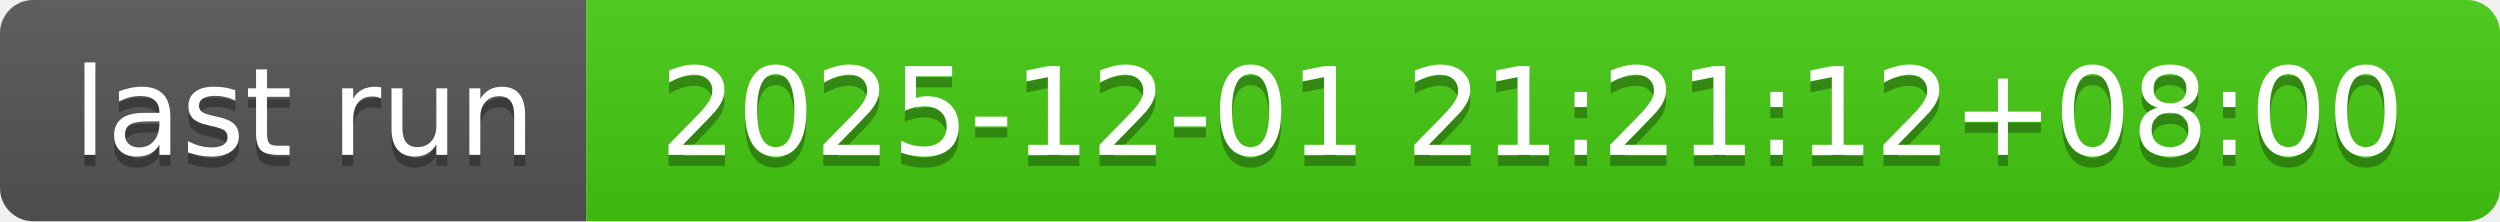
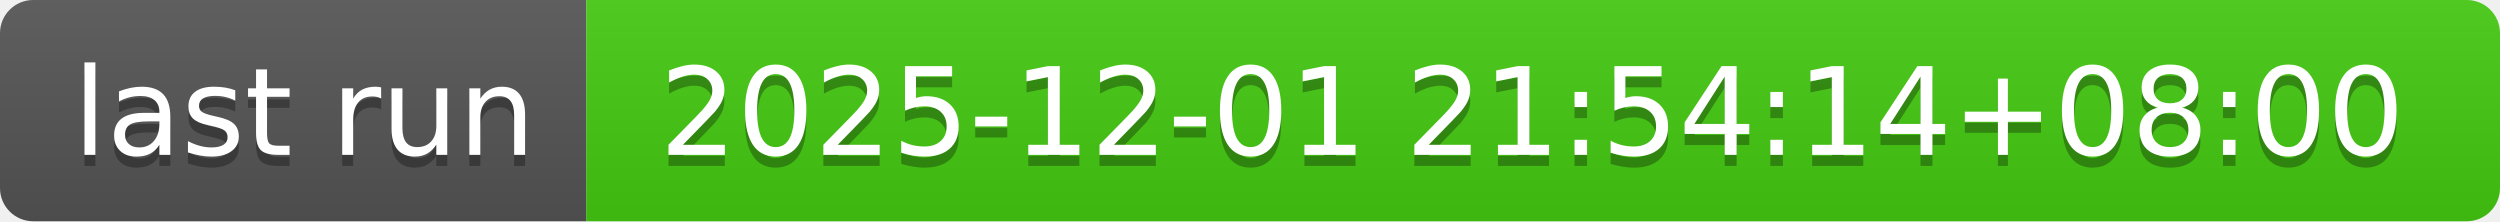
- <svg xmlns="http://www.w3.org/2000/svg" width="226" height="20" role="img" aria-label="last run: 2025-12-01 21:21:12+08:00">
+ <svg xmlns="http://www.w3.org/2000/svg" width="226" height="20" role="img" aria-label="last run: 2025-12-01 21:54:14+08:00">
  <linearGradient id="s" x2="0" y2="100%">
    <stop offset="0" stop-color="#bbb" stop-opacity=".1" />
    <stop offset="1" stop-opacity=".1" />
  </linearGradient>
  <clipPath id="r">
    <rect width="226" height="20" rx="3" fill="#fff" />
  </clipPath>
  <g clip-path="url(#r)">
    <rect width="53" height="20" fill="#555" />
    <rect x="53" width="173" height="20" fill="#4c1" />
    <rect width="226" height="20" fill="url(#s)" />
  </g>
  <g fill="#fff" text-anchor="middle" font-family="Verdana,Geneva,DejaVu Sans,sans-serif" text-rendering="geometricPrecision" font-size="110">
    <text aria-hidden="true" x="275" y="150" fill="#010101" fill-opacity=".3" transform="scale(.1)" textLength="430">last run</text>
    <text x="275" y="140" transform="scale(.1)" fill="#fff" textLength="430">last run</text>
-     <text aria-hidden="true" x="1385" y="150" fill="#010101" fill-opacity=".3" transform="scale(.1)" textLength="1630">2025-12-01 21:21:12+08:00</text>
-     <text x="1385" y="140" transform="scale(.1)" fill="#fff" textLength="1630">2025-12-01 21:21:12+08:00</text>
+     <text aria-hidden="true" x="1385" y="150" fill="#010101" fill-opacity=".3" transform="scale(.1)" textLength="1630">2025-12-01 21:54:14+08:00</text>
+     <text x="1385" y="140" transform="scale(.1)" fill="#fff" textLength="1630">2025-12-01 21:54:14+08:00</text>
  </g>
</svg>
